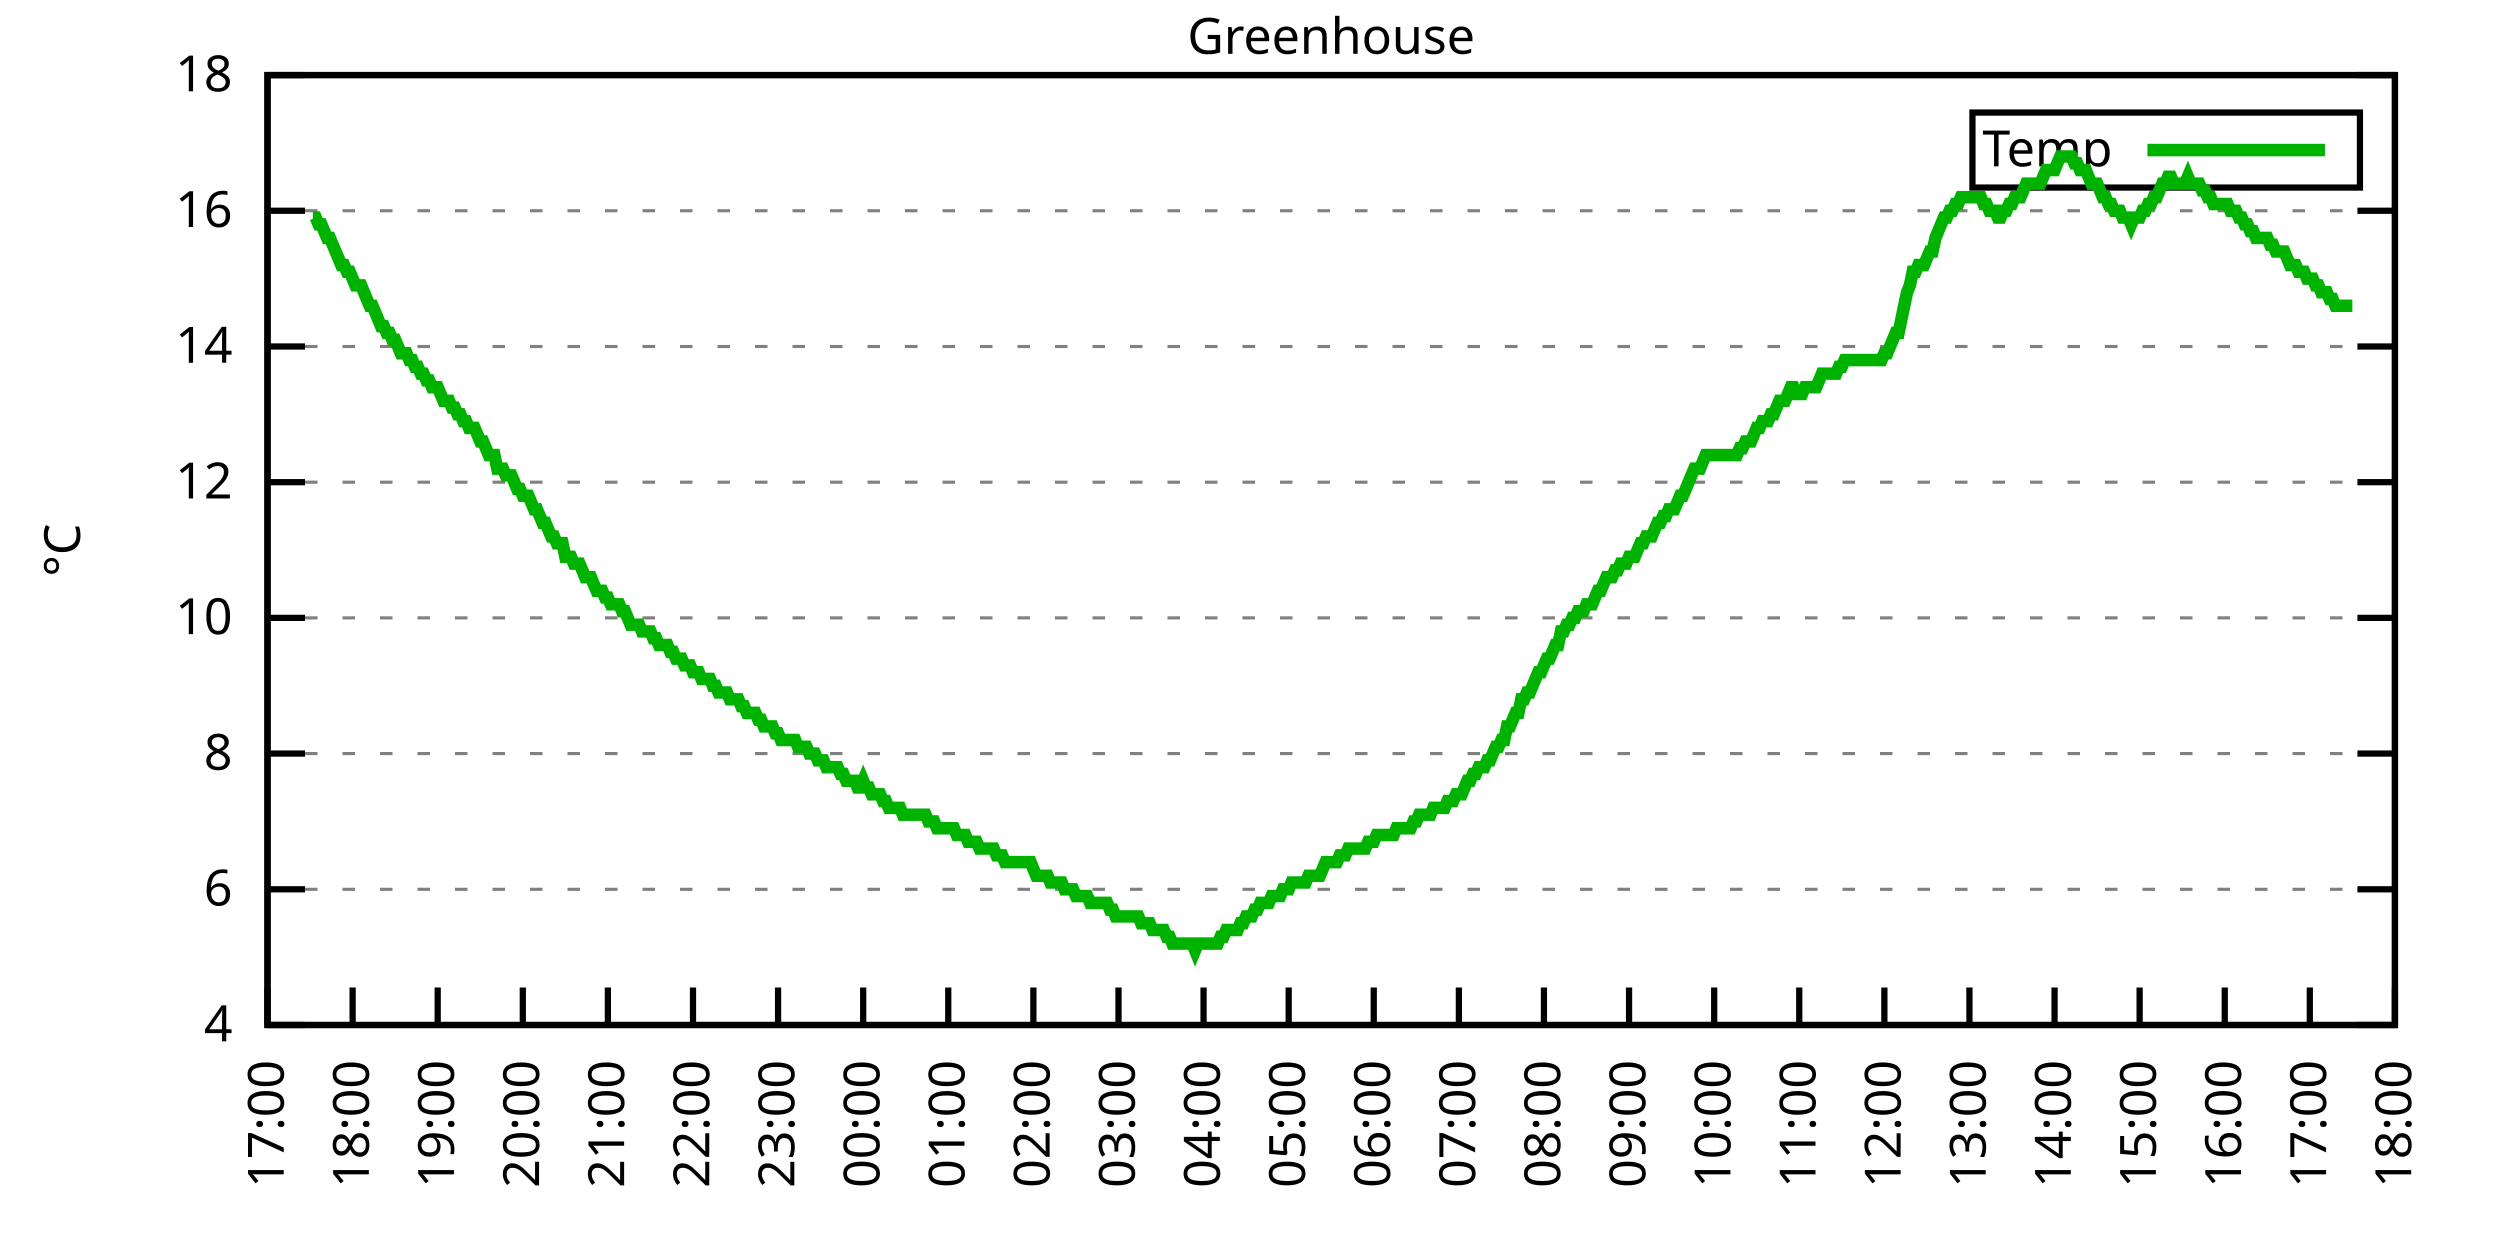
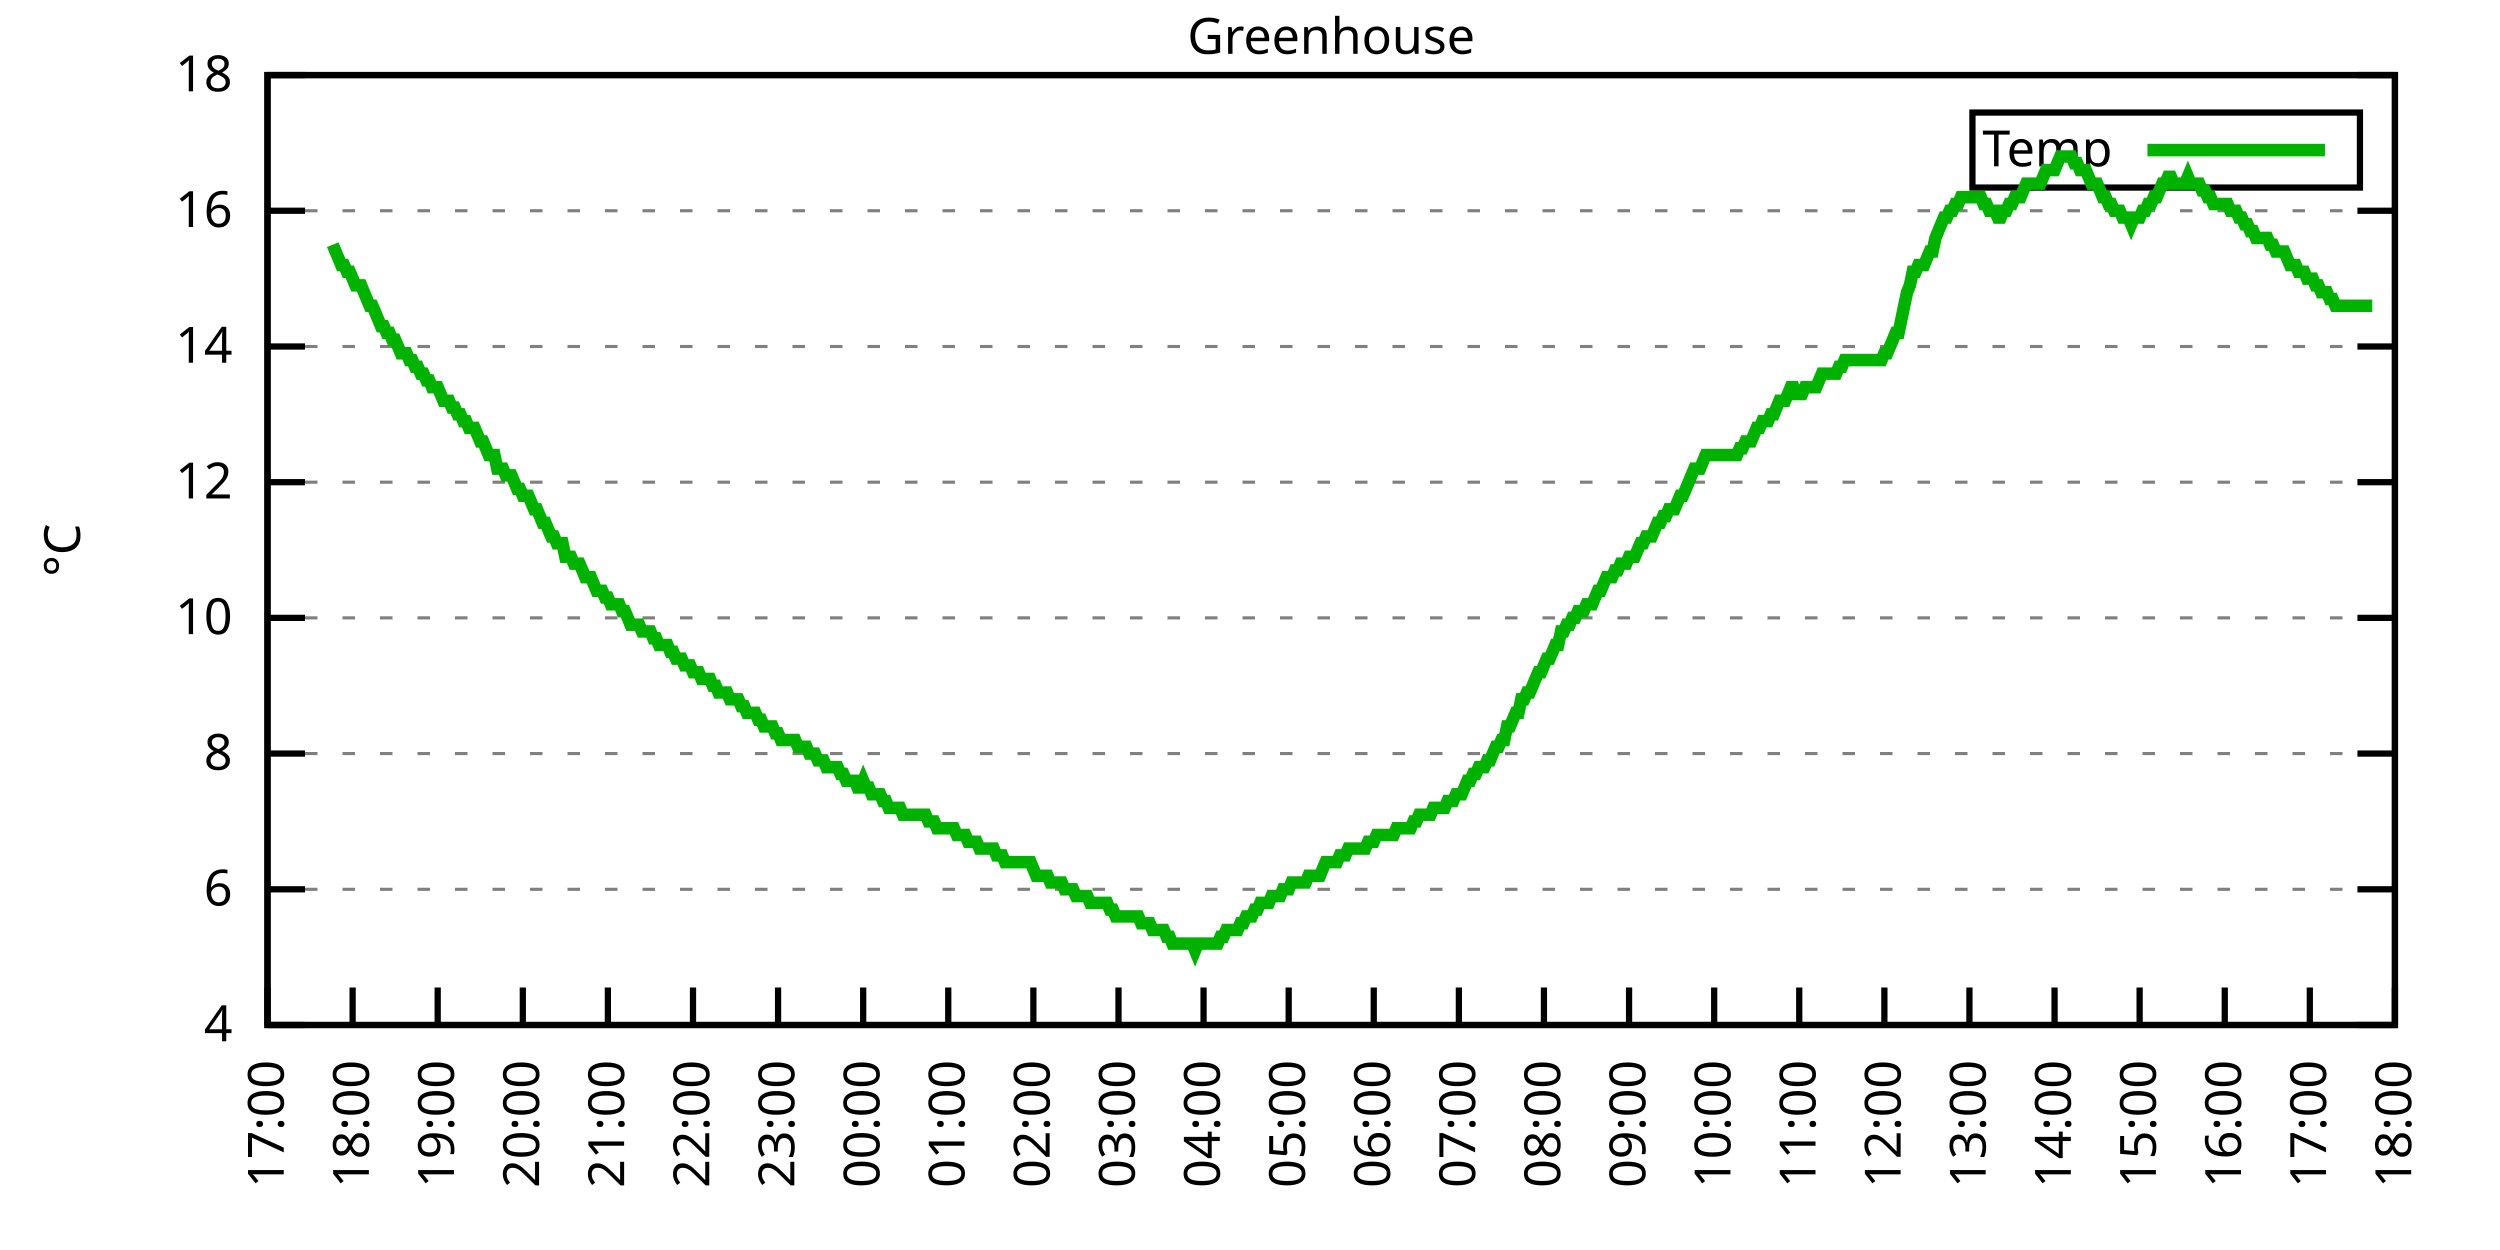
<svg xmlns="http://www.w3.org/2000/svg" xmlns:xlink="http://www.w3.org/1999/xlink" width="400" height="200" viewBox="0 0 400 200">
  <g id="gnuplot_canvas">
    <rect x="0" y="0" width="400" height="200" fill="none" />
    <defs>
      <circle id="gpDot" r="0.5" stroke-width="0.5" stroke="currentColor" />
      <path id="gpPt0" stroke-width="0.333" stroke="currentColor" d="M-1,0 h2 M0,-1 v2" />
      <path id="gpPt1" stroke-width="0.333" stroke="currentColor" d="M-1,-1 L1,1 M1,-1 L-1,1" />
      <path id="gpPt2" stroke-width="0.333" stroke="currentColor" d="M-1,0 L1,0 M0,-1 L0,1 M-1,-1 L1,1 M-1,1 L1,-1" />
      <rect id="gpPt3" stroke-width="0.333" stroke="currentColor" x="-1" y="-1" width="2" height="2" />
      <rect id="gpPt4" stroke-width="0.333" stroke="currentColor" fill="currentColor" x="-1" y="-1" width="2" height="2" />
      <circle id="gpPt5" stroke-width="0.333" stroke="currentColor" cx="0" cy="0" r="1" />
      <use xlink:href="#gpPt5" id="gpPt6" fill="currentColor" stroke="none" />
      <path id="gpPt7" stroke-width="0.333" stroke="currentColor" d="M0,-1.33 L-1.33,0.67 L1.33,0.67 z" />
      <use xlink:href="#gpPt7" id="gpPt8" fill="currentColor" stroke="none" />
      <use xlink:href="#gpPt7" id="gpPt9" stroke="currentColor" transform="rotate(180)" />
      <use xlink:href="#gpPt9" id="gpPt10" fill="currentColor" stroke="none" />
      <use xlink:href="#gpPt3" id="gpPt11" stroke="currentColor" transform="rotate(45)" />
      <use xlink:href="#gpPt11" id="gpPt12" fill="currentColor" stroke="none" />
      <path id="gpPt13" stroke-width="0.333" stroke="currentColor" d="M0,1.330 L1.265,0.411 L0.782,-1.067 L-0.782,-1.076 L-1.265,0.411 z" />
      <use xlink:href="#gpPt13" id="gpPt14" fill="currentColor" stroke="none" />
      <filter id="textbox" filterUnits="objectBoundingBox" x="0" y="0" height="1" width="1">
        <feFlood flood-color="white" flood-opacity="1" result="bgnd" />
        <feComposite in="SourceGraphic" in2="bgnd" operator="atop" />
      </filter>
      <filter id="greybox" filterUnits="objectBoundingBox" x="0" y="0" height="1" width="1">
        <feFlood flood-color="lightgrey" flood-opacity="1" result="grey" />
        <feComposite in="SourceGraphic" in2="grey" operator="atop" />
      </filter>
    </defs>
    <g fill="none" color="white" stroke="currentColor" stroke-width="1.00" stroke-linecap="butt" stroke-linejoin="miter">
</g>
    <g fill="none" color="black" stroke="currentColor" stroke-width="1.00" stroke-linecap="butt" stroke-linejoin="miter">
      <g stroke="none" shape-rendering="crispEdges">
        <polygon fill="rgb(255, 255, 255)" points="42.80,164.00 383.18,164.00 383.18,12.02 42.80,12.02 " />
      </g>
    </g>
    <g fill="none" color="black" stroke="currentColor" stroke-width="1.00" stroke-linecap="butt" stroke-linejoin="miter">
</g>
    <g fill="none" color="black" stroke="black" stroke-width="0.50" stroke-linecap="butt" stroke-linejoin="miter">
</g>
    <g fill="none" color="gray" stroke="currentColor" stroke-width="0.50" stroke-linecap="butt" stroke-linejoin="miter">
      <path stroke="gray" stroke-dasharray="2,4" class="gridline" d="M42.80,164.00 L383.19,164.00  " />
    </g>
    <g fill="none" color="gray" stroke="gray" stroke-width="1.00" stroke-linecap="butt" stroke-linejoin="miter">
</g>
    <g fill="none" color="black" stroke="currentColor" stroke-width="1.00" stroke-linecap="butt" stroke-linejoin="miter">
      <path stroke="black" d="M42.80,164.00 L48.80,164.00 M383.19,164.00 L377.19,164.00  " />
      <g transform="translate(37.20,166.60)" stroke="none" fill="black" font-family="Sans" font-size="8.00" text-anchor="end">
        <text>
          <tspan font-family="Sans"> 4</tspan>
        </text>
      </g>
    </g>
    <g fill="none" color="black" stroke="currentColor" stroke-width="1.00" stroke-linecap="butt" stroke-linejoin="miter">
</g>
    <g fill="none" color="black" stroke="black" stroke-width="0.50" stroke-linecap="butt" stroke-linejoin="miter">
</g>
    <g fill="none" color="gray" stroke="currentColor" stroke-width="0.50" stroke-linecap="butt" stroke-linejoin="miter">
      <path stroke="gray" stroke-dasharray="2,4" class="gridline" d="M42.80,142.29 L383.19,142.29  " />
    </g>
    <g fill="none" color="gray" stroke="gray" stroke-width="1.00" stroke-linecap="butt" stroke-linejoin="miter">
</g>
    <g fill="none" color="black" stroke="currentColor" stroke-width="1.00" stroke-linecap="butt" stroke-linejoin="miter">
      <path stroke="black" d="M42.80,142.29 L48.80,142.29 M383.19,142.29 L377.19,142.29  " />
      <g transform="translate(37.20,144.89)" stroke="none" fill="black" font-family="Sans" font-size="8.00" text-anchor="end">
        <text>
          <tspan font-family="Sans"> 6</tspan>
        </text>
      </g>
    </g>
    <g fill="none" color="black" stroke="currentColor" stroke-width="1.00" stroke-linecap="butt" stroke-linejoin="miter">
</g>
    <g fill="none" color="black" stroke="black" stroke-width="0.50" stroke-linecap="butt" stroke-linejoin="miter">
</g>
    <g fill="none" color="gray" stroke="currentColor" stroke-width="0.50" stroke-linecap="butt" stroke-linejoin="miter">
      <path stroke="gray" stroke-dasharray="2,4" class="gridline" d="M42.80,120.57 L383.19,120.57  " />
    </g>
    <g fill="none" color="gray" stroke="gray" stroke-width="1.00" stroke-linecap="butt" stroke-linejoin="miter">
</g>
    <g fill="none" color="black" stroke="currentColor" stroke-width="1.00" stroke-linecap="butt" stroke-linejoin="miter">
      <path stroke="black" d="M42.80,120.57 L48.80,120.57 M383.19,120.57 L377.19,120.57  " />
      <g transform="translate(37.20,123.17)" stroke="none" fill="black" font-family="Sans" font-size="8.00" text-anchor="end">
        <text>
          <tspan font-family="Sans"> 8</tspan>
        </text>
      </g>
    </g>
    <g fill="none" color="black" stroke="currentColor" stroke-width="1.00" stroke-linecap="butt" stroke-linejoin="miter">
</g>
    <g fill="none" color="black" stroke="black" stroke-width="0.50" stroke-linecap="butt" stroke-linejoin="miter">
</g>
    <g fill="none" color="gray" stroke="currentColor" stroke-width="0.50" stroke-linecap="butt" stroke-linejoin="miter">
      <path stroke="gray" stroke-dasharray="2,4" class="gridline" d="M42.80,98.86 L383.19,98.86  " />
    </g>
    <g fill="none" color="gray" stroke="gray" stroke-width="1.00" stroke-linecap="butt" stroke-linejoin="miter">
</g>
    <g fill="none" color="black" stroke="currentColor" stroke-width="1.00" stroke-linecap="butt" stroke-linejoin="miter">
      <path stroke="black" d="M42.80,98.86 L48.80,98.86 M383.19,98.86 L377.19,98.86  " />
      <g transform="translate(37.20,101.46)" stroke="none" fill="black" font-family="Sans" font-size="8.00" text-anchor="end">
        <text>
          <tspan font-family="Sans"> 10</tspan>
        </text>
      </g>
    </g>
    <g fill="none" color="black" stroke="currentColor" stroke-width="1.00" stroke-linecap="butt" stroke-linejoin="miter">
</g>
    <g fill="none" color="black" stroke="black" stroke-width="0.50" stroke-linecap="butt" stroke-linejoin="miter">
</g>
    <g fill="none" color="gray" stroke="currentColor" stroke-width="0.50" stroke-linecap="butt" stroke-linejoin="miter">
      <path stroke="gray" stroke-dasharray="2,4" class="gridline" d="M42.80,77.15 L383.19,77.15  " />
    </g>
    <g fill="none" color="gray" stroke="gray" stroke-width="1.00" stroke-linecap="butt" stroke-linejoin="miter">
</g>
    <g fill="none" color="black" stroke="currentColor" stroke-width="1.00" stroke-linecap="butt" stroke-linejoin="miter">
      <path stroke="black" d="M42.80,77.15 L48.80,77.15 M383.19,77.15 L377.19,77.15  " />
      <g transform="translate(37.20,79.75)" stroke="none" fill="black" font-family="Sans" font-size="8.00" text-anchor="end">
        <text>
          <tspan font-family="Sans"> 12</tspan>
        </text>
      </g>
    </g>
    <g fill="none" color="black" stroke="currentColor" stroke-width="1.00" stroke-linecap="butt" stroke-linejoin="miter">
</g>
    <g fill="none" color="black" stroke="black" stroke-width="0.50" stroke-linecap="butt" stroke-linejoin="miter">
</g>
    <g fill="none" color="gray" stroke="currentColor" stroke-width="0.50" stroke-linecap="butt" stroke-linejoin="miter">
      <path stroke="gray" stroke-dasharray="2,4" class="gridline" d="M42.80,55.44 L383.19,55.44  " />
    </g>
    <g fill="none" color="gray" stroke="gray" stroke-width="1.00" stroke-linecap="butt" stroke-linejoin="miter">
</g>
    <g fill="none" color="black" stroke="currentColor" stroke-width="1.00" stroke-linecap="butt" stroke-linejoin="miter">
      <path stroke="black" d="M42.80,55.44 L48.80,55.44 M383.19,55.44 L377.19,55.44  " />
      <g transform="translate(37.20,58.04)" stroke="none" fill="black" font-family="Sans" font-size="8.00" text-anchor="end">
        <text>
          <tspan font-family="Sans"> 14</tspan>
        </text>
      </g>
    </g>
    <g fill="none" color="black" stroke="currentColor" stroke-width="1.00" stroke-linecap="butt" stroke-linejoin="miter">
</g>
    <g fill="none" color="black" stroke="black" stroke-width="0.50" stroke-linecap="butt" stroke-linejoin="miter">
</g>
    <g fill="none" color="gray" stroke="currentColor" stroke-width="0.50" stroke-linecap="butt" stroke-linejoin="miter">
      <path stroke="gray" stroke-dasharray="2,4" class="gridline" d="M42.80,33.72 L383.19,33.72  " />
    </g>
    <g fill="none" color="gray" stroke="gray" stroke-width="1.00" stroke-linecap="butt" stroke-linejoin="miter">
</g>
    <g fill="none" color="black" stroke="currentColor" stroke-width="1.00" stroke-linecap="butt" stroke-linejoin="miter">
      <path stroke="black" d="M42.80,33.72 L48.80,33.72 M383.19,33.72 L377.19,33.72  " />
      <g transform="translate(37.20,36.32)" stroke="none" fill="black" font-family="Sans" font-size="8.00" text-anchor="end">
        <text>
          <tspan font-family="Sans"> 16</tspan>
        </text>
      </g>
    </g>
    <g fill="none" color="black" stroke="currentColor" stroke-width="1.00" stroke-linecap="butt" stroke-linejoin="miter">
</g>
    <g fill="none" color="black" stroke="black" stroke-width="0.50" stroke-linecap="butt" stroke-linejoin="miter">
</g>
    <g fill="none" color="gray" stroke="currentColor" stroke-width="0.50" stroke-linecap="butt" stroke-linejoin="miter">
      <path stroke="gray" stroke-dasharray="2,4" class="gridline" d="M42.80,12.01 L383.19,12.01  " />
    </g>
    <g fill="none" color="gray" stroke="gray" stroke-width="1.00" stroke-linecap="butt" stroke-linejoin="miter">
</g>
    <g fill="none" color="black" stroke="currentColor" stroke-width="1.00" stroke-linecap="butt" stroke-linejoin="miter">
      <path stroke="black" d="M42.80,12.01 L48.80,12.01 M383.19,12.01 L377.19,12.01  " />
      <g transform="translate(37.20,14.61)" stroke="none" fill="black" font-family="Sans" font-size="8.00" text-anchor="end">
        <text>
          <tspan font-family="Sans"> 18</tspan>
        </text>
      </g>
    </g>
    <g fill="none" color="black" stroke="currentColor" stroke-width="1.00" stroke-linecap="butt" stroke-linejoin="miter">
      <path stroke="black" d="M42.80,164.00 L42.80,158.00  " />
      <g transform="translate(45.40,169.60) rotate(270.00)" stroke="none" fill="black" font-family="Sans" font-size="8.00" text-anchor="end">
        <text>
          <tspan font-family="Sans">17:00</tspan>
        </text>
      </g>
    </g>
    <g fill="none" color="black" stroke="currentColor" stroke-width="1.00" stroke-linecap="butt" stroke-linejoin="miter">
      <path stroke="black" d="M56.42,164.00 L56.42,158.00  " />
      <g transform="translate(59.02,169.60) rotate(270.00)" stroke="none" fill="black" font-family="Sans" font-size="8.00" text-anchor="end">
        <text>
          <tspan font-family="Sans">18:00</tspan>
        </text>
      </g>
    </g>
    <g fill="none" color="black" stroke="currentColor" stroke-width="1.00" stroke-linecap="butt" stroke-linejoin="miter">
      <path stroke="black" d="M70.03,164.00 L70.03,158.00  " />
      <g transform="translate(72.63,169.60) rotate(270.00)" stroke="none" fill="black" font-family="Sans" font-size="8.00" text-anchor="end">
        <text>
          <tspan font-family="Sans">19:00</tspan>
        </text>
      </g>
    </g>
    <g fill="none" color="black" stroke="currentColor" stroke-width="1.00" stroke-linecap="butt" stroke-linejoin="miter">
      <path stroke="black" d="M83.65,164.00 L83.65,158.00  " />
      <g transform="translate(86.25,169.60) rotate(270.00)" stroke="none" fill="black" font-family="Sans" font-size="8.00" text-anchor="end">
        <text>
          <tspan font-family="Sans">20:00</tspan>
        </text>
      </g>
    </g>
    <g fill="none" color="black" stroke="currentColor" stroke-width="1.00" stroke-linecap="butt" stroke-linejoin="miter">
      <path stroke="black" d="M97.26,164.00 L97.26,158.00  " />
      <g transform="translate(99.86,169.60) rotate(270.00)" stroke="none" fill="black" font-family="Sans" font-size="8.00" text-anchor="end">
        <text>
          <tspan font-family="Sans">21:00</tspan>
        </text>
      </g>
    </g>
    <g fill="none" color="black" stroke="currentColor" stroke-width="1.00" stroke-linecap="butt" stroke-linejoin="miter">
      <path stroke="black" d="M110.88,164.00 L110.88,158.00  " />
      <g transform="translate(113.48,169.60) rotate(270.00)" stroke="none" fill="black" font-family="Sans" font-size="8.00" text-anchor="end">
        <text>
          <tspan font-family="Sans">22:00</tspan>
        </text>
      </g>
    </g>
    <g fill="none" color="black" stroke="currentColor" stroke-width="1.00" stroke-linecap="butt" stroke-linejoin="miter">
      <path stroke="black" d="M124.49,164.00 L124.49,158.00  " />
      <g transform="translate(127.09,169.60) rotate(270.00)" stroke="none" fill="black" font-family="Sans" font-size="8.00" text-anchor="end">
        <text>
          <tspan font-family="Sans">23:00</tspan>
        </text>
      </g>
    </g>
    <g fill="none" color="black" stroke="currentColor" stroke-width="1.00" stroke-linecap="butt" stroke-linejoin="miter">
      <path stroke="black" d="M138.11,164.00 L138.11,158.00  " />
      <g transform="translate(140.71,169.60) rotate(270.00)" stroke="none" fill="black" font-family="Sans" font-size="8.00" text-anchor="end">
        <text>
          <tspan font-family="Sans">00:00</tspan>
        </text>
      </g>
    </g>
    <g fill="none" color="black" stroke="currentColor" stroke-width="1.00" stroke-linecap="butt" stroke-linejoin="miter">
      <path stroke="black" d="M151.72,164.00 L151.72,158.00  " />
      <g transform="translate(154.32,169.60) rotate(270.00)" stroke="none" fill="black" font-family="Sans" font-size="8.00" text-anchor="end">
        <text>
          <tspan font-family="Sans">01:00</tspan>
        </text>
      </g>
    </g>
    <g fill="none" color="black" stroke="currentColor" stroke-width="1.00" stroke-linecap="butt" stroke-linejoin="miter">
      <path stroke="black" d="M165.34,164.00 L165.34,158.00  " />
      <g transform="translate(167.94,169.60) rotate(270.00)" stroke="none" fill="black" font-family="Sans" font-size="8.00" text-anchor="end">
        <text>
          <tspan font-family="Sans">02:00</tspan>
        </text>
      </g>
    </g>
    <g fill="none" color="black" stroke="currentColor" stroke-width="1.00" stroke-linecap="butt" stroke-linejoin="miter">
      <path stroke="black" d="M178.96,164.00 L178.96,158.00  " />
      <g transform="translate(181.56,169.60) rotate(270.00)" stroke="none" fill="black" font-family="Sans" font-size="8.00" text-anchor="end">
        <text>
          <tspan font-family="Sans">03:00</tspan>
        </text>
      </g>
    </g>
    <g fill="none" color="black" stroke="currentColor" stroke-width="1.00" stroke-linecap="butt" stroke-linejoin="miter">
      <path stroke="black" d="M192.57,164.00 L192.57,158.00  " />
      <g transform="translate(195.17,169.60) rotate(270.00)" stroke="none" fill="black" font-family="Sans" font-size="8.00" text-anchor="end">
        <text>
          <tspan font-family="Sans">04:00</tspan>
        </text>
      </g>
    </g>
    <g fill="none" color="black" stroke="currentColor" stroke-width="1.00" stroke-linecap="butt" stroke-linejoin="miter">
      <path stroke="black" d="M206.19,164.00 L206.19,158.00  " />
      <g transform="translate(208.79,169.60) rotate(270.00)" stroke="none" fill="black" font-family="Sans" font-size="8.00" text-anchor="end">
        <text>
          <tspan font-family="Sans">05:00</tspan>
        </text>
      </g>
    </g>
    <g fill="none" color="black" stroke="currentColor" stroke-width="1.00" stroke-linecap="butt" stroke-linejoin="miter">
      <path stroke="black" d="M219.80,164.00 L219.80,158.00  " />
      <g transform="translate(222.40,169.60) rotate(270.00)" stroke="none" fill="black" font-family="Sans" font-size="8.00" text-anchor="end">
        <text>
          <tspan font-family="Sans">06:00</tspan>
        </text>
      </g>
    </g>
    <g fill="none" color="black" stroke="currentColor" stroke-width="1.00" stroke-linecap="butt" stroke-linejoin="miter">
      <path stroke="black" d="M233.42,164.00 L233.42,158.00  " />
      <g transform="translate(236.02,169.60) rotate(270.00)" stroke="none" fill="black" font-family="Sans" font-size="8.00" text-anchor="end">
        <text>
          <tspan font-family="Sans">07:00</tspan>
        </text>
      </g>
    </g>
    <g fill="none" color="black" stroke="currentColor" stroke-width="1.00" stroke-linecap="butt" stroke-linejoin="miter">
      <path stroke="black" d="M247.03,164.00 L247.03,158.00  " />
      <g transform="translate(249.63,169.60) rotate(270.00)" stroke="none" fill="black" font-family="Sans" font-size="8.00" text-anchor="end">
        <text>
          <tspan font-family="Sans">08:00</tspan>
        </text>
      </g>
    </g>
    <g fill="none" color="black" stroke="currentColor" stroke-width="1.00" stroke-linecap="butt" stroke-linejoin="miter">
      <path stroke="black" d="M260.65,164.00 L260.65,158.00  " />
      <g transform="translate(263.25,169.60) rotate(270.00)" stroke="none" fill="black" font-family="Sans" font-size="8.00" text-anchor="end">
        <text>
          <tspan font-family="Sans">09:00</tspan>
        </text>
      </g>
    </g>
    <g fill="none" color="black" stroke="currentColor" stroke-width="1.00" stroke-linecap="butt" stroke-linejoin="miter">
      <path stroke="black" d="M274.27,164.00 L274.27,158.00  " />
      <g transform="translate(276.87,169.60) rotate(270.00)" stroke="none" fill="black" font-family="Sans" font-size="8.00" text-anchor="end">
        <text>
          <tspan font-family="Sans">10:00</tspan>
        </text>
      </g>
    </g>
    <g fill="none" color="black" stroke="currentColor" stroke-width="1.00" stroke-linecap="butt" stroke-linejoin="miter">
      <path stroke="black" d="M287.88,164.00 L287.88,158.00  " />
      <g transform="translate(290.48,169.60) rotate(270.00)" stroke="none" fill="black" font-family="Sans" font-size="8.00" text-anchor="end">
        <text>
          <tspan font-family="Sans">11:00</tspan>
        </text>
      </g>
    </g>
    <g fill="none" color="black" stroke="currentColor" stroke-width="1.00" stroke-linecap="butt" stroke-linejoin="miter">
      <path stroke="black" d="M301.50,164.00 L301.50,158.00  " />
      <g transform="translate(304.10,169.60) rotate(270.00)" stroke="none" fill="black" font-family="Sans" font-size="8.00" text-anchor="end">
        <text>
          <tspan font-family="Sans">12:00</tspan>
        </text>
      </g>
    </g>
    <g fill="none" color="black" stroke="currentColor" stroke-width="1.00" stroke-linecap="butt" stroke-linejoin="miter">
      <path stroke="black" d="M315.11,164.00 L315.11,158.00  " />
      <g transform="translate(317.71,169.60) rotate(270.00)" stroke="none" fill="black" font-family="Sans" font-size="8.00" text-anchor="end">
        <text>
          <tspan font-family="Sans">13:00</tspan>
        </text>
      </g>
    </g>
    <g fill="none" color="black" stroke="currentColor" stroke-width="1.00" stroke-linecap="butt" stroke-linejoin="miter">
      <path stroke="black" d="M328.73,164.00 L328.73,158.00  " />
      <g transform="translate(331.33,169.60) rotate(270.00)" stroke="none" fill="black" font-family="Sans" font-size="8.00" text-anchor="end">
        <text>
          <tspan font-family="Sans">14:00</tspan>
        </text>
      </g>
    </g>
    <g fill="none" color="black" stroke="currentColor" stroke-width="1.00" stroke-linecap="butt" stroke-linejoin="miter">
      <path stroke="black" d="M342.34,164.00 L342.34,158.00  " />
      <g transform="translate(344.94,169.60) rotate(270.00)" stroke="none" fill="black" font-family="Sans" font-size="8.00" text-anchor="end">
        <text>
          <tspan font-family="Sans">15:00</tspan>
        </text>
      </g>
    </g>
    <g fill="none" color="black" stroke="currentColor" stroke-width="1.00" stroke-linecap="butt" stroke-linejoin="miter">
      <path stroke="black" d="M355.96,164.00 L355.96,158.00  " />
      <g transform="translate(358.56,169.60) rotate(270.00)" stroke="none" fill="black" font-family="Sans" font-size="8.00" text-anchor="end">
        <text>
          <tspan font-family="Sans">16:00</tspan>
        </text>
      </g>
    </g>
    <g fill="none" color="black" stroke="currentColor" stroke-width="1.00" stroke-linecap="butt" stroke-linejoin="miter">
      <path stroke="black" d="M369.57,164.00 L369.57,158.00  " />
      <g transform="translate(372.17,169.60) rotate(270.00)" stroke="none" fill="black" font-family="Sans" font-size="8.00" text-anchor="end">
        <text>
          <tspan font-family="Sans">17:00</tspan>
        </text>
      </g>
    </g>
    <g fill="none" color="black" stroke="currentColor" stroke-width="1.00" stroke-linecap="butt" stroke-linejoin="miter">
      <path stroke="black" d="M383.19,164.00 L383.19,158.00  " />
      <g transform="translate(385.79,169.60) rotate(270.00)" stroke="none" fill="black" font-family="Sans" font-size="8.00" text-anchor="end">
        <text>
          <tspan font-family="Sans">18:00</tspan>
        </text>
      </g>
    </g>
    <g fill="none" color="black" stroke="currentColor" stroke-width="1.00" stroke-linecap="butt" stroke-linejoin="miter">
</g>
    <g fill="none" color="black" stroke="currentColor" stroke-width="1.00" stroke-linecap="butt" stroke-linejoin="miter">
      <path stroke="black" d="M42.80,12.01 L42.80,164.00 L383.19,164.00 L383.19,12.01 L42.80,12.01 Z  " />
    </g>
    <g fill="none" color="black" stroke="currentColor" stroke-width="1.00" stroke-linecap="butt" stroke-linejoin="miter">
</g>
    <g fill="none" color="black" stroke="currentColor" stroke-width="1.00" stroke-linecap="butt" stroke-linejoin="miter">
      <path stroke="black" d="M315.59,30.01 L315.59,18.01 L377.59,18.01 L377.59,30.01 L315.59,30.01 Z  " />
    </g>
    <g id="Greenhouse_plot_1">
      <g fill="none" color="white" stroke="black" stroke-width="2.00" stroke-linecap="butt" stroke-linejoin="miter">
</g>
      <g fill="none" color="black" stroke="currentColor" stroke-width="2.00" stroke-linecap="butt" stroke-linejoin="miter">
        <g transform="translate(337.99,26.61)" stroke="none" fill="black" font-family="Sans" font-size="8.00" text-anchor="end">
          <text>
            <tspan font-family="Sans">Temp</tspan>
          </text>
        </g>
      </g>
      <g fill="none" color="black" stroke="currentColor" stroke-width="2.00" stroke-linecap="butt" stroke-linejoin="miter">
-         <path stroke="rgb(  0, 178,   0)" d="M343.59,24.01 L371.99,24.01 M50.06,34.81 L50.52,34.81 L50.97,35.89 L51.42,35.89 L51.88,36.98 L52.33,38.07   L52.78,38.07 L53.24,39.15 L53.69,40.24 L54.15,41.32 L54.60,42.41 L55.05,42.41 L55.51,43.49 L55.96,43.49   L56.42,44.58 L56.87,45.66 L57.32,45.66 L57.78,45.66 L58.23,46.75 L58.68,47.84 L59.14,48.92 L59.59,48.92   L60.05,50.01 L60.50,51.09 L60.95,52.18 L61.41,52.18 L61.86,53.26 L62.32,53.26 L62.77,54.35 L63.22,54.35   L63.68,55.44 L64.13,56.52 L64.58,56.52 L65.04,56.52 L65.49,57.61 L65.95,57.61 L66.40,58.69 L66.85,58.69   L67.31,59.78 L67.76,59.78 L68.22,60.86 L68.67,60.86 L69.12,61.95 L69.58,61.95 L70.03,61.95 L70.49,63.04   L70.94,64.12 L71.39,64.12 L71.85,64.12 L72.30,65.21 L72.75,65.21 L73.21,66.29 L73.66,66.29 L74.12,67.38   L74.57,67.38 L75.02,68.46 L75.48,68.46 L75.93,68.46 L76.39,69.55 L76.84,70.63 L77.29,70.63 L77.75,71.72   L78.20,72.81 L78.65,72.81 L79.11,72.81 L79.56,74.98 L80.02,74.98 L80.47,74.98 L80.92,76.06 L81.38,76.06   L81.83,76.06 L82.29,77.15 L82.74,78.23 L83.19,78.23 L83.65,79.32 L84.10,79.32 L84.55,79.32 L85.01,80.41   L85.46,81.49 L85.92,81.49 L86.37,82.58 L86.82,83.66 L87.28,83.66 L87.73,84.75 L88.19,85.83 L88.64,85.83   L89.09,86.92 L89.55,86.92 L90.00,86.92 L90.45,89.09 L90.91,89.09 L91.36,89.09 L91.82,90.18 L92.27,90.18   L92.72,90.18 L93.18,91.26 L93.63,92.35 L94.09,92.35 L94.54,92.35 L94.99,93.43 L95.45,94.52 L95.90,94.52   L96.35,94.52 L96.81,95.60 L97.26,95.60 L97.72,96.69 L98.17,96.69 L98.62,96.69 L99.08,96.69 L99.53,97.78   L99.99,97.78 L100.44,98.86 L100.89,99.95 L101.35,99.95 L101.80,99.95 L102.25,99.95 L102.71,101.03 L103.16,101.03   L103.62,101.03 L104.07,101.03 L104.52,102.12 L104.98,102.12 L105.43,103.20 L105.89,103.20 L106.34,103.20 L106.79,103.20   L107.25,104.29 L107.70,104.29 L108.15,105.38 L108.61,105.38 L109.06,105.38 L109.52,106.46 L109.97,106.46 L110.42,106.46   L110.88,107.55 L111.33,107.55 L111.79,107.55 L112.24,108.63 L112.69,108.63 L113.15,108.63 L113.60,108.63 L114.05,109.72   L114.51,109.72 L114.96,110.80 L115.42,110.80 L115.87,110.80 L116.32,110.80 L116.78,111.89 L117.23,111.89 L117.69,111.89   L118.14,111.89 L118.59,112.97 L119.05,112.97 L119.50,114.06 L119.96,114.06 L120.41,114.06 L120.86,114.06 L121.32,115.15   L121.77,115.15 L122.22,116.23 L122.68,116.23 L123.13,116.23 L123.59,116.23 L124.04,117.32 L124.49,117.32 L124.95,118.40   L125.40,118.40 L125.86,118.40 L126.31,118.40 L126.76,118.40 L127.22,118.40 L127.67,119.49 L128.12,119.49 L128.58,119.49   L129.03,119.49 L129.49,120.57 L129.94,120.57 L130.39,120.57 L130.85,121.66 L131.30,121.66 L131.76,121.66 L132.21,122.75   L132.66,122.75 L133.12,122.75 L133.57,122.75 L134.02,122.75 L134.48,123.83 L134.93,123.83 L135.39,124.92 L135.84,124.92   L136.29,124.92 L136.75,124.92 L137.20,126.00 L137.66,126.00 L138.11,124.92 L138.56,126.00 L139.02,126.00 L139.47,127.09   L139.92,127.09 L140.38,127.09 L140.83,127.09 L141.29,128.17 L141.74,128.17 L142.19,129.26 L142.65,129.26 L143.10,129.26   L143.56,129.26 L144.01,129.26 L144.46,130.35 L144.92,130.35 L145.37,130.35 L145.82,130.35 L146.28,130.35 L146.73,130.35   L147.19,130.35 L147.64,130.35 L148.09,130.35 L148.55,131.43 L149.00,131.43 L149.46,131.43 L149.91,132.52 L150.36,132.52   L150.82,132.52 L151.27,132.52 L151.72,132.52 L152.18,132.52 L152.63,132.52 L153.09,133.60 L153.54,133.60 L153.99,133.60   L154.45,133.60 L154.90,134.69 L155.36,134.69 L155.81,134.69 L156.26,134.69 L156.72,135.77 L157.17,135.77 L157.62,135.77   L158.08,135.77 L158.53,135.77 L158.99,135.77 L159.44,136.86 L159.89,136.86 L160.35,136.86 L160.80,137.94 L161.26,137.94   L161.71,137.94 L162.16,137.94 L162.62,137.94 L163.07,137.94 L163.52,137.94 L163.98,137.94 L164.43,137.94 L164.89,137.94   L165.34,139.03 L165.79,140.12 L166.25,140.12 L166.70,140.12 L167.16,140.12 L167.61,140.12 L168.06,141.20 L168.52,141.20   L168.97,141.20 L169.43,141.20 L169.88,141.20 L170.33,142.29 L170.79,142.29 L171.24,142.29 L171.69,142.29 L172.15,143.37   L172.60,143.37 L173.06,143.37 L173.51,143.37 L173.96,143.37 L174.42,144.46 L174.87,144.46 L175.33,144.46 L175.78,144.46   L176.23,144.46 L176.69,144.46 L177.14,144.46 L177.59,145.54 L178.05,145.54 L178.50,146.63 L178.96,146.63 L179.41,146.63   L179.86,146.63 L180.32,146.63 L180.77,146.63 L181.23,146.63 L181.68,146.63 L182.13,146.63 L182.59,147.72 L183.04,147.72   L183.49,147.72 L183.95,147.72 L184.40,148.80 L184.86,148.80 L185.31,148.80 L185.76,148.80 L186.22,148.80 L186.67,149.89   L187.13,149.89 L187.58,150.97 L188.03,150.97 L188.49,150.97 L188.94,150.97 L189.39,150.97 L189.85,150.97 L190.30,150.97   L190.76,150.97 L191.21,152.06 L191.66,150.97 L192.12,150.97 L192.57,150.97 L193.03,150.97 L193.48,150.97 L193.93,150.97   L194.39,150.97 L194.84,150.97 L195.29,149.89 L195.75,149.89 L196.20,148.80 L196.66,148.80 L197.11,148.80 L197.56,148.80   L198.02,148.80 L198.47,147.72 L198.93,147.72 L199.38,146.63 L199.83,146.63 L200.29,146.63 L200.74,145.54 L201.19,145.54   L201.65,144.46 L202.10,144.46 L202.56,144.46 L203.01,144.46 L203.46,143.37 L203.92,143.37 L204.37,143.37 L204.83,143.37   L205.28,142.29 L205.73,142.29 L206.19,142.29 L206.64,141.20 L207.09,141.20 L207.55,141.20 L208.00,141.20 L208.46,141.20   L208.91,141.20 L209.36,140.12 L209.82,140.12 L210.27,140.12 L210.73,140.12 L211.18,140.12 L211.63,139.03 L212.09,137.94   L212.54,137.94 L213.00,137.94 L213.45,137.94 L213.90,137.94 L214.36,136.86 L214.81,136.86 L215.26,136.86 L215.72,135.77   L216.17,135.77 L216.63,135.77 L217.08,135.77 L217.53,135.77 L217.99,135.77 L218.44,135.77 L218.90,134.69 L219.35,134.69   L219.80,134.69 L220.26,133.60 L220.71,133.60 L221.16,133.60 L221.62,133.60 L222.07,133.60 L222.53,133.60 L222.98,133.60   L223.43,132.52 L223.89,132.52 L224.34,132.52 L224.80,132.52 L225.25,132.52 L225.70,132.52 L226.16,131.43 L226.61,131.43   L227.06,130.35 L227.52,130.35 L227.97,130.35 L228.43,130.35 L228.88,130.35 L229.33,129.26 L229.79,129.26 L230.24,129.26   L230.70,129.26 L231.15,129.26 L231.60,128.17 L232.06,128.17 L232.51,128.17 L232.96,127.09 L233.42,127.09 L233.87,127.09   L234.33,126.00 L234.78,124.92 L235.23,124.92 L235.69,123.83 L236.14,123.83 L236.60,122.75 L237.05,122.75 L237.50,122.75   L237.96,121.66 L238.41,121.66 L238.86,120.57 L239.32,119.49 L239.77,119.49 L240.23,118.40 L240.68,118.40 L241.13,116.23   L241.59,116.23 L242.04,115.15 L242.50,114.06 L242.95,114.06 L243.40,111.89 L243.86,111.89 L244.31,110.80 L244.76,110.80   L245.22,109.72 L245.67,108.63 L246.13,107.55 L246.58,107.55 L247.03,106.46 L247.49,105.38 L247.94,105.38 L248.40,104.29   L248.85,103.20 L249.30,103.20 L249.76,101.03 L250.21,101.03 L250.66,99.95 L251.12,99.95 L251.57,98.86 L252.03,98.86   L252.48,97.78 L252.93,97.78 L253.39,97.78 L253.84,96.69 L254.30,96.69 L254.75,96.69 L255.20,95.60 L255.66,94.52   L256.11,94.52 L256.56,93.43 L257.02,92.35 L257.47,92.35 L257.93,92.35 L258.38,91.26 L258.83,91.26 L259.29,90.18   L259.74,90.18 L260.20,90.18 L260.65,89.09 L261.10,89.09 L261.56,89.09 L262.01,88.00 L262.47,86.92 L262.92,86.92   L263.37,85.83 L263.83,85.83 L264.28,85.83 L264.73,84.75 L265.19,83.66 L265.64,83.66 L266.10,82.58 L266.55,82.58   L267.00,81.49 L267.46,81.49 L267.91,81.49 L268.37,80.41 L268.82,79.32 L269.27,79.32 L269.73,78.23 L270.18,77.15   L270.63,76.06 L271.09,74.98 L271.54,74.98 L272.00,74.98 L272.45,73.89 L272.90,72.81 L273.36,72.81 L273.81,72.81   L274.27,72.81 L274.72,72.81 L275.17,72.81 L275.63,72.81 L276.08,72.81 L276.53,72.81 L276.99,72.81 L277.44,72.81   L277.90,72.81 L278.35,71.72 L278.80,71.72 L279.26,70.63 L279.71,70.63 L280.17,70.63 L280.62,69.55 L281.07,68.46   L281.53,68.46 L281.98,67.38 L282.43,67.38 L282.89,67.38 L283.34,66.29 L283.80,66.29 L284.25,65.21 L284.70,64.12   L285.16,64.12 L285.61,64.12 L286.07,63.04 L286.52,61.95 L286.97,61.95 L287.43,63.04 L287.88,63.04 L288.33,63.04   L288.79,61.95 L289.24,61.95 L289.70,61.95 L290.15,61.95 L290.60,61.95 L291.06,60.86 L291.51,59.78 L291.97,59.78   L292.42,59.78 L292.87,59.78 L293.33,59.78 L293.78,59.78 L294.23,58.69 L294.69,58.69 L295.14,57.61 L295.60,57.61   L296.05,57.61 L296.50,57.61 L296.96,57.61 L297.41,57.61 L297.87,57.61 L298.32,57.61 L298.77,57.61 L299.23,57.61   L299.68,57.61 L300.13,57.61 L300.59,57.61 L301.04,57.61 L301.50,56.52 L301.95,56.52 L302.40,55.44 L302.86,54.35   L303.31,53.26 L303.77,53.26 L304.22,51.09 L304.67,48.92 L305.13,46.75 L305.58,45.66 L306.03,43.49 L306.49,43.49   L306.94,42.41 L307.40,42.41 L307.85,42.41 L308.30,41.32 L308.76,40.24 L309.21,40.24 L309.67,38.07 L310.12,36.98   L310.57,35.89 L311.03,34.81 L311.48,34.81 L311.94,33.72 L312.39,33.72 L312.84,32.64 L313.30,32.64 L313.75,31.55   L314.20,31.55 L314.66,31.55 L315.11,31.55 L315.57,31.55 L316.02,31.55 L316.47,31.55 L316.93,31.55 L317.38,32.64   L317.84,32.64 L318.29,33.72 L318.74,33.72 L319.20,33.72 L319.65,34.81 L320.10,34.81 L320.56,33.72 L321.01,33.72   L321.47,32.64 L321.92,32.64 L322.37,31.55 L322.83,31.55 L323.28,31.55 L323.74,30.47 L324.19,29.38 L324.64,29.38   L325.10,29.38 L325.55,29.38 L326.00,29.38 L326.46,29.38 L326.91,28.29 L327.37,27.21 L327.82,27.21 L328.27,27.21   L328.73,27.21 L329.18,26.12 L329.64,25.04 L330.09,25.04 L330.54,25.04 L331.00,25.04 L331.45,25.04 L331.90,26.12   L332.36,26.12 L332.81,27.21 L333.27,27.21 L333.72,27.21 L334.17,28.29 L334.63,29.38 L335.08,29.38 L335.54,29.38   L335.99,30.47 L336.44,31.55 L336.90,31.55 L337.35,32.64 L337.80,32.64 L338.26,33.72 L338.71,33.72 L339.17,33.72   L339.62,34.81 L340.07,34.81 L340.53,34.81 L340.98,35.89 L341.44,34.81 L341.89,34.81 L342.34,34.81 L342.80,33.72   L343.25,33.72 L343.70,32.64 L344.16,32.64 L344.61,31.55 L345.07,31.55 L345.52,30.47 L345.97,29.38 L346.43,29.38   L346.88,28.29 L347.34,28.29 L347.79,29.38 L348.24,29.38 L348.70,29.38 L349.15,29.38 L349.60,29.38 L350.06,28.29   L350.51,29.38 L350.97,29.38 L351.42,29.38 L351.87,29.38 L352.33,30.47 L352.78,30.47 L353.24,31.55 L353.69,31.55   L354.14,32.64 L354.60,32.64 L355.05,32.64 L355.50,32.64 L355.96,32.64 L356.41,32.64 L356.87,33.72 L357.32,33.72   L357.77,33.72 L358.23,34.81 L358.68,34.81 L359.14,35.89 L359.59,35.89 L360.04,36.98 L360.50,36.98 L360.95,38.07   L361.41,38.07 L361.86,38.07 L362.31,38.07 L362.77,38.07 L363.22,39.15 L363.67,39.15 L364.13,40.24 L364.58,40.24   L365.04,40.24 L365.49,40.24 L365.94,41.32 L366.40,42.41 L366.85,42.41 L367.31,42.41 L367.76,43.49 L368.21,43.49   L368.67,43.49 L369.12,44.58 L369.57,44.58 L370.03,44.58 L370.48,45.66 L370.94,45.66 L371.39,46.75 L371.84,46.75   L372.30,46.75 L372.75,47.84 L373.21,47.84 L373.66,48.92 L374.11,48.92 L374.57,48.92 L375.02,48.92 L375.47,48.92   L375.93,48.92 L376.38,48.92  " />
+         <path stroke="rgb(  0, 178,   0)" d="M343.59,24.01 L371.99,24.01 M53.24,39.15 L53.69,40.24 L54.15,41.32 L54.60,42.41 L55.05,42.41 L55.51,43.49   L55.96,43.49 L56.42,44.58 L56.87,45.66 L57.32,45.66 L57.78,45.66 L58.23,46.75 L58.68,47.84 L59.14,48.92   L59.59,48.92 L60.05,50.01 L60.50,51.09 L60.95,52.18 L61.41,52.18 L61.86,53.26 L62.32,53.26 L62.77,54.35   L63.22,54.35 L63.68,55.44 L64.13,56.52 L64.58,56.52 L65.04,56.52 L65.49,57.61 L65.95,57.61 L66.40,58.69   L66.85,58.69 L67.31,59.78 L67.76,59.78 L68.22,60.86 L68.67,60.86 L69.12,61.95 L69.58,61.95 L70.03,61.95   L70.49,63.04 L70.94,64.12 L71.39,64.12 L71.85,64.12 L72.30,65.21 L72.75,65.21 L73.21,66.29 L73.66,66.29   L74.12,67.38 L74.57,67.38 L75.02,68.46 L75.48,68.46 L75.93,68.46 L76.39,69.55 L76.84,70.63 L77.29,70.63   L77.75,71.72 L78.20,72.81 L78.65,72.81 L79.11,72.81 L79.56,74.98 L80.02,74.98 L80.47,74.98 L80.92,76.06   L81.38,76.06 L81.83,76.06 L82.29,77.15 L82.74,78.23 L83.19,78.23 L83.65,79.32 L84.10,79.32 L84.55,79.32   L85.01,80.41 L85.46,81.49 L85.92,81.49 L86.37,82.58 L86.82,83.66 L87.28,83.66 L87.73,84.75 L88.19,85.83   L88.64,85.83 L89.09,86.92 L89.55,86.92 L90.00,86.92 L90.45,89.09 L90.91,89.09 L91.36,89.09 L91.82,90.18   L92.27,90.18 L92.72,90.18 L93.18,91.26 L93.63,92.35 L94.09,92.35 L94.54,92.35 L94.99,93.43 L95.45,94.52   L95.90,94.52 L96.35,94.52 L96.81,95.60 L97.26,95.60 L97.72,96.69 L98.17,96.69 L98.62,96.69 L99.08,96.69   L99.53,97.78 L99.99,97.78 L100.44,98.86 L100.89,99.95 L101.35,99.95 L101.80,99.95 L102.25,99.95 L102.71,101.03   L103.16,101.03 L103.62,101.03 L104.07,101.03 L104.52,102.12 L104.98,102.12 L105.43,103.20 L105.89,103.20 L106.34,103.20   L106.79,103.20 L107.25,104.29 L107.70,104.29 L108.15,105.38 L108.61,105.38 L109.06,105.38 L109.52,106.46 L109.97,106.46   L110.42,106.46 L110.88,107.55 L111.33,107.55 L111.79,107.55 L112.24,108.63 L112.69,108.63 L113.15,108.63 L113.60,108.63   L114.05,109.72 L114.51,109.72 L114.96,110.80 L115.42,110.80 L115.87,110.80 L116.32,110.80 L116.78,111.89 L117.23,111.89   L117.69,111.89 L118.14,111.89 L118.59,112.97 L119.05,112.97 L119.50,114.06 L119.96,114.06 L120.41,114.06 L120.86,114.06   L121.32,115.15 L121.77,115.15 L122.22,116.23 L122.68,116.23 L123.13,116.23 L123.59,116.23 L124.04,117.32 L124.49,117.32   L124.95,118.40 L125.40,118.40 L125.86,118.40 L126.31,118.40 L126.76,118.40 L127.22,118.40 L127.67,119.49 L128.12,119.49   L128.58,119.49 L129.03,119.49 L129.49,120.57 L129.94,120.57 L130.39,120.57 L130.85,121.66 L131.30,121.66 L131.76,121.66   L132.21,122.75 L132.66,122.75 L133.12,122.75 L133.57,122.75 L134.02,122.75 L134.48,123.83 L134.93,123.83 L135.39,124.92   L135.84,124.92 L136.29,124.92 L136.75,124.92 L137.20,126.00 L137.66,126.00 L138.11,124.92 L138.56,126.00 L139.02,126.00   L139.47,127.09 L139.92,127.09 L140.38,127.09 L140.83,127.09 L141.29,128.17 L141.74,128.17 L142.19,129.26 L142.65,129.26   L143.10,129.26 L143.56,129.26 L144.01,129.26 L144.46,130.35 L144.92,130.35 L145.37,130.35 L145.82,130.35 L146.28,130.35   L146.73,130.35 L147.19,130.35 L147.64,130.35 L148.09,130.35 L148.55,131.43 L149.00,131.43 L149.46,131.43 L149.91,132.52   L150.36,132.52 L150.82,132.52 L151.27,132.52 L151.72,132.52 L152.18,132.52 L152.63,132.52 L153.09,133.60 L153.54,133.60   L153.99,133.60 L154.45,133.60 L154.90,134.69 L155.36,134.69 L155.81,134.69 L156.26,134.69 L156.72,135.77 L157.17,135.77   L157.62,135.77 L158.08,135.77 L158.53,135.77 L158.99,135.77 L159.44,136.86 L159.89,136.86 L160.35,136.86 L160.80,137.94   L161.26,137.94 L161.71,137.94 L162.16,137.94 L162.62,137.94 L163.07,137.94 L163.52,137.94 L163.98,137.94 L164.43,137.94   L164.89,137.94 L165.34,139.03 L165.79,140.12 L166.25,140.12 L166.70,140.12 L167.16,140.12 L167.61,140.12 L168.06,141.20   L168.52,141.20 L168.97,141.20 L169.43,141.20 L169.88,141.20 L170.33,142.29 L170.79,142.29 L171.24,142.29 L171.69,142.29   L172.15,143.37 L172.60,143.37 L173.06,143.37 L173.51,143.37 L173.96,143.37 L174.42,144.46 L174.87,144.46 L175.33,144.46   L175.78,144.46 L176.23,144.46 L176.69,144.46 L177.14,144.46 L177.59,145.54 L178.05,145.54 L178.50,146.63 L178.96,146.63   L179.41,146.63 L179.86,146.63 L180.32,146.63 L180.77,146.63 L181.23,146.63 L181.68,146.63 L182.13,146.63 L182.59,147.72   L183.04,147.72 L183.49,147.72 L183.95,147.72 L184.40,148.80 L184.86,148.80 L185.31,148.80 L185.76,148.80 L186.22,148.80   L186.67,149.89 L187.13,149.89 L187.58,150.97 L188.03,150.97 L188.49,150.97 L188.94,150.97 L189.39,150.97 L189.85,150.97   L190.30,150.97 L190.76,150.97 L191.21,152.06 L191.66,150.97 L192.12,150.97 L192.57,150.97 L193.03,150.97 L193.48,150.97   L193.93,150.97 L194.39,150.97 L194.84,150.97 L195.29,149.89 L195.75,149.89 L196.20,148.80 L196.66,148.80 L197.11,148.80   L197.56,148.80 L198.02,148.80 L198.47,147.72 L198.93,147.72 L199.38,146.63 L199.83,146.63 L200.29,146.63 L200.74,145.54   L201.19,145.54 L201.65,144.46 L202.10,144.46 L202.56,144.46 L203.01,144.46 L203.46,143.37 L203.92,143.37 L204.37,143.37   L204.83,143.37 L205.28,142.29 L205.73,142.29 L206.19,142.29 L206.64,141.20 L207.09,141.20 L207.55,141.20 L208.00,141.20   L208.46,141.20 L208.91,141.20 L209.36,140.12 L209.82,140.12 L210.27,140.12 L210.73,140.12 L211.18,140.12 L211.63,139.03   L212.09,137.94 L212.54,137.94 L213.00,137.94 L213.45,137.94 L213.90,137.94 L214.36,136.86 L214.81,136.86 L215.26,136.86   L215.72,135.77 L216.17,135.77 L216.63,135.77 L217.08,135.77 L217.53,135.77 L217.99,135.77 L218.44,135.77 L218.90,134.69   L219.35,134.69 L219.80,134.69 L220.26,133.60 L220.71,133.60 L221.16,133.60 L221.62,133.60 L222.07,133.60 L222.53,133.60   L222.98,133.60 L223.43,132.52 L223.89,132.52 L224.34,132.52 L224.80,132.52 L225.25,132.52 L225.70,132.52 L226.16,131.43   L226.61,131.43 L227.06,130.35 L227.52,130.35 L227.97,130.35 L228.43,130.35 L228.88,130.35 L229.33,129.26 L229.79,129.26   L230.24,129.26 L230.70,129.26 L231.15,129.26 L231.60,128.17 L232.06,128.17 L232.51,128.17 L232.96,127.09 L233.42,127.09   L233.87,127.09 L234.33,126.00 L234.78,124.92 L235.23,124.92 L235.69,123.83 L236.14,123.83 L236.60,122.75 L237.05,122.75   L237.50,122.75 L237.96,121.66 L238.41,121.66 L238.86,120.57 L239.32,119.49 L239.77,119.49 L240.23,118.40 L240.68,118.40   L241.13,116.23 L241.59,116.23 L242.04,115.15 L242.50,114.06 L242.95,114.06 L243.40,111.89 L243.86,111.89 L244.31,110.80   L244.76,110.80 L245.22,109.72 L245.67,108.63 L246.13,107.55 L246.58,107.55 L247.03,106.46 L247.49,105.38 L247.94,105.38   L248.40,104.29 L248.85,103.20 L249.30,103.20 L249.76,101.03 L250.21,101.03 L250.66,99.95 L251.12,99.95 L251.57,98.86   L252.03,98.86 L252.48,97.78 L252.93,97.78 L253.39,97.78 L253.84,96.69 L254.30,96.69 L254.75,96.69 L255.20,95.60   L255.66,94.52 L256.11,94.52 L256.56,93.43 L257.02,92.35 L257.47,92.35 L257.93,92.35 L258.38,91.26 L258.83,91.26   L259.29,90.18 L259.74,90.18 L260.20,90.18 L260.65,89.09 L261.10,89.09 L261.56,89.09 L262.01,88.00 L262.47,86.92   L262.92,86.92 L263.37,85.83 L263.83,85.83 L264.28,85.83 L264.73,84.75 L265.19,83.66 L265.64,83.66 L266.10,82.58   L266.55,82.58 L267.00,81.49 L267.46,81.49 L267.91,81.49 L268.37,80.41 L268.82,79.32 L269.27,79.32 L269.73,78.23   L270.18,77.15 L270.63,76.06 L271.09,74.98 L271.54,74.98 L272.00,74.98 L272.45,73.89 L272.90,72.81 L273.36,72.81   L273.81,72.81 L274.27,72.81 L274.72,72.81 L275.17,72.81 L275.63,72.81 L276.08,72.81 L276.53,72.81 L276.99,72.81   L277.44,72.81 L277.90,72.81 L278.35,71.72 L278.80,71.72 L279.26,70.63 L279.71,70.63 L280.17,70.63 L280.62,69.55   L281.07,68.46 L281.53,68.46 L281.98,67.38 L282.43,67.38 L282.89,67.38 L283.34,66.29 L283.80,66.29 L284.25,65.21   L284.70,64.12 L285.16,64.12 L285.61,64.12 L286.07,63.04 L286.52,61.95 L286.97,61.95 L287.43,63.04 L287.88,63.04   L288.33,63.04 L288.79,61.95 L289.24,61.95 L289.70,61.95 L290.15,61.95 L290.60,61.95 L291.06,60.86 L291.51,59.78   L291.97,59.78 L292.42,59.78 L292.87,59.78 L293.33,59.78 L293.78,59.78 L294.23,58.69 L294.69,58.69 L295.14,57.61   L295.60,57.61 L296.05,57.61 L296.50,57.61 L296.96,57.61 L297.41,57.61 L297.87,57.61 L298.32,57.61 L298.77,57.61   L299.23,57.61 L299.68,57.61 L300.13,57.61 L300.59,57.61 L301.04,57.61 L301.50,56.52 L301.95,56.52 L302.40,55.44   L302.86,54.35 L303.31,53.26 L303.77,53.26 L304.22,51.09 L304.67,48.92 L305.13,46.75 L305.58,45.66 L306.03,43.49   L306.49,43.49 L306.94,42.41 L307.40,42.41 L307.85,42.41 L308.30,41.32 L308.76,40.24 L309.21,40.24 L309.67,38.07   L310.12,36.98 L310.57,35.89 L311.03,34.81 L311.48,34.81 L311.94,33.72 L312.39,33.72 L312.84,32.64 L313.30,32.64   L313.75,31.55 L314.20,31.55 L314.66,31.55 L315.11,31.55 L315.57,31.55 L316.02,31.55 L316.47,31.55 L316.93,31.55   L317.38,32.64 L317.84,32.64 L318.29,33.72 L318.74,33.72 L319.20,33.72 L319.65,34.81 L320.10,34.81 L320.56,33.72   L321.01,33.72 L321.47,32.64 L321.92,32.64 L322.37,31.55 L322.83,31.55 L323.28,31.55 L323.74,30.47 L324.19,29.38   L324.64,29.38 L325.10,29.38 L325.55,29.38 L326.00,29.38 L326.46,29.38 L326.91,28.29 L327.37,27.21 L327.82,27.21   L328.27,27.21 L328.73,27.21 L329.18,26.12 L329.64,25.04 L330.09,25.04 L330.54,25.04 L331.00,25.04 L331.45,25.04   L331.90,26.12 L332.36,26.12 L332.81,27.21 L333.27,27.21 L333.72,27.21 L334.17,28.29 L334.63,29.38 L335.08,29.38   L335.54,29.38 L335.99,30.47 L336.44,31.55 L336.90,31.55 L337.35,32.64 L337.80,32.64 L338.26,33.72 L338.71,33.72   L339.17,33.72 L339.62,34.81 L340.07,34.81 L340.53,34.81 L340.98,35.89 L341.44,34.81 L341.89,34.81 L342.34,34.81   L342.80,33.72 L343.25,33.72 L343.70,32.64 L344.16,32.64 L344.61,31.55 L345.07,31.55 L345.52,30.47 L345.97,29.38   L346.43,29.38 L346.88,28.29 L347.34,28.29 L347.79,29.38 L348.24,29.38 L348.70,29.38 L349.15,29.38 L349.60,29.38   L350.06,28.29 L350.51,29.38 L350.97,29.38 L351.42,29.38 L351.87,29.38 L352.33,30.47 L352.78,30.47 L353.24,31.55   L353.69,31.55 L354.14,32.64 L354.60,32.64 L355.05,32.64 L355.50,32.64 L355.96,32.64 L356.41,32.64 L356.87,33.72   L357.32,33.72 L357.77,33.72 L358.23,34.81 L358.68,34.81 L359.14,35.89 L359.59,35.89 L360.04,36.98 L360.50,36.98   L360.95,38.07 L361.41,38.07 L361.86,38.07 L362.31,38.07 L362.77,38.07 L363.22,39.15 L363.67,39.15 L364.13,40.24   L364.58,40.24 L365.04,40.24 L365.49,40.24 L365.94,41.32 L366.40,42.41 L366.85,42.41 L367.31,42.41 L367.76,43.49   L368.21,43.49 L368.67,43.49 L369.12,44.58 L369.57,44.58 L370.03,44.58 L370.48,45.66 L370.94,45.66 L371.39,46.75   L371.84,46.75 L372.30,46.75 L372.75,47.84 L373.21,47.84 L373.66,48.92 L374.11,48.92 L374.57,48.92 L375.02,48.92   L375.47,48.92 L375.93,48.92 L376.38,48.92 L376.84,48.92 L377.29,48.92 L377.74,48.92 L378.20,48.92 L378.65,48.92   L379.11,48.92 L379.56,48.92  " />
      </g>
    </g>
    <g fill="none" color="black" stroke="currentColor" stroke-width="2.00" stroke-linecap="butt" stroke-linejoin="miter">
</g>
    <g fill="none" color="black" stroke="black" stroke-width="1.00" stroke-linecap="butt" stroke-linejoin="miter">
</g>
    <g fill="none" color="black" stroke="currentColor" stroke-width="1.00" stroke-linecap="butt" stroke-linejoin="miter">
      <path stroke="black" d="M42.80,12.01 L42.80,164.00 L383.19,164.00 L383.19,12.01 L42.80,12.01 Z  " />
      <g transform="translate(12.80,88.01) rotate(270.00)" stroke="none" fill="black" font-family="Sans" font-size="8.00" text-anchor="middle">
        <text>
          <tspan font-family="Sans">°C</tspan>
        </text>
      </g>
    </g>
    <g fill="none" color="black" stroke="currentColor" stroke-width="1.00" stroke-linecap="butt" stroke-linejoin="miter">
</g>
    <g fill="none" color="black" stroke="currentColor" stroke-width="1.00" stroke-linecap="butt" stroke-linejoin="miter">
      <g transform="translate(212.99,8.61)" stroke="none" fill="black" font-family="Sans" font-size="8.00" text-anchor="middle">
        <text>
          <tspan font-family="Sans">Greenhouse</tspan>
        </text>
      </g>
    </g>
    <g fill="none" color="black" stroke="currentColor" stroke-width="1.00" stroke-linecap="butt" stroke-linejoin="miter">
</g>
  </g>
</svg>
